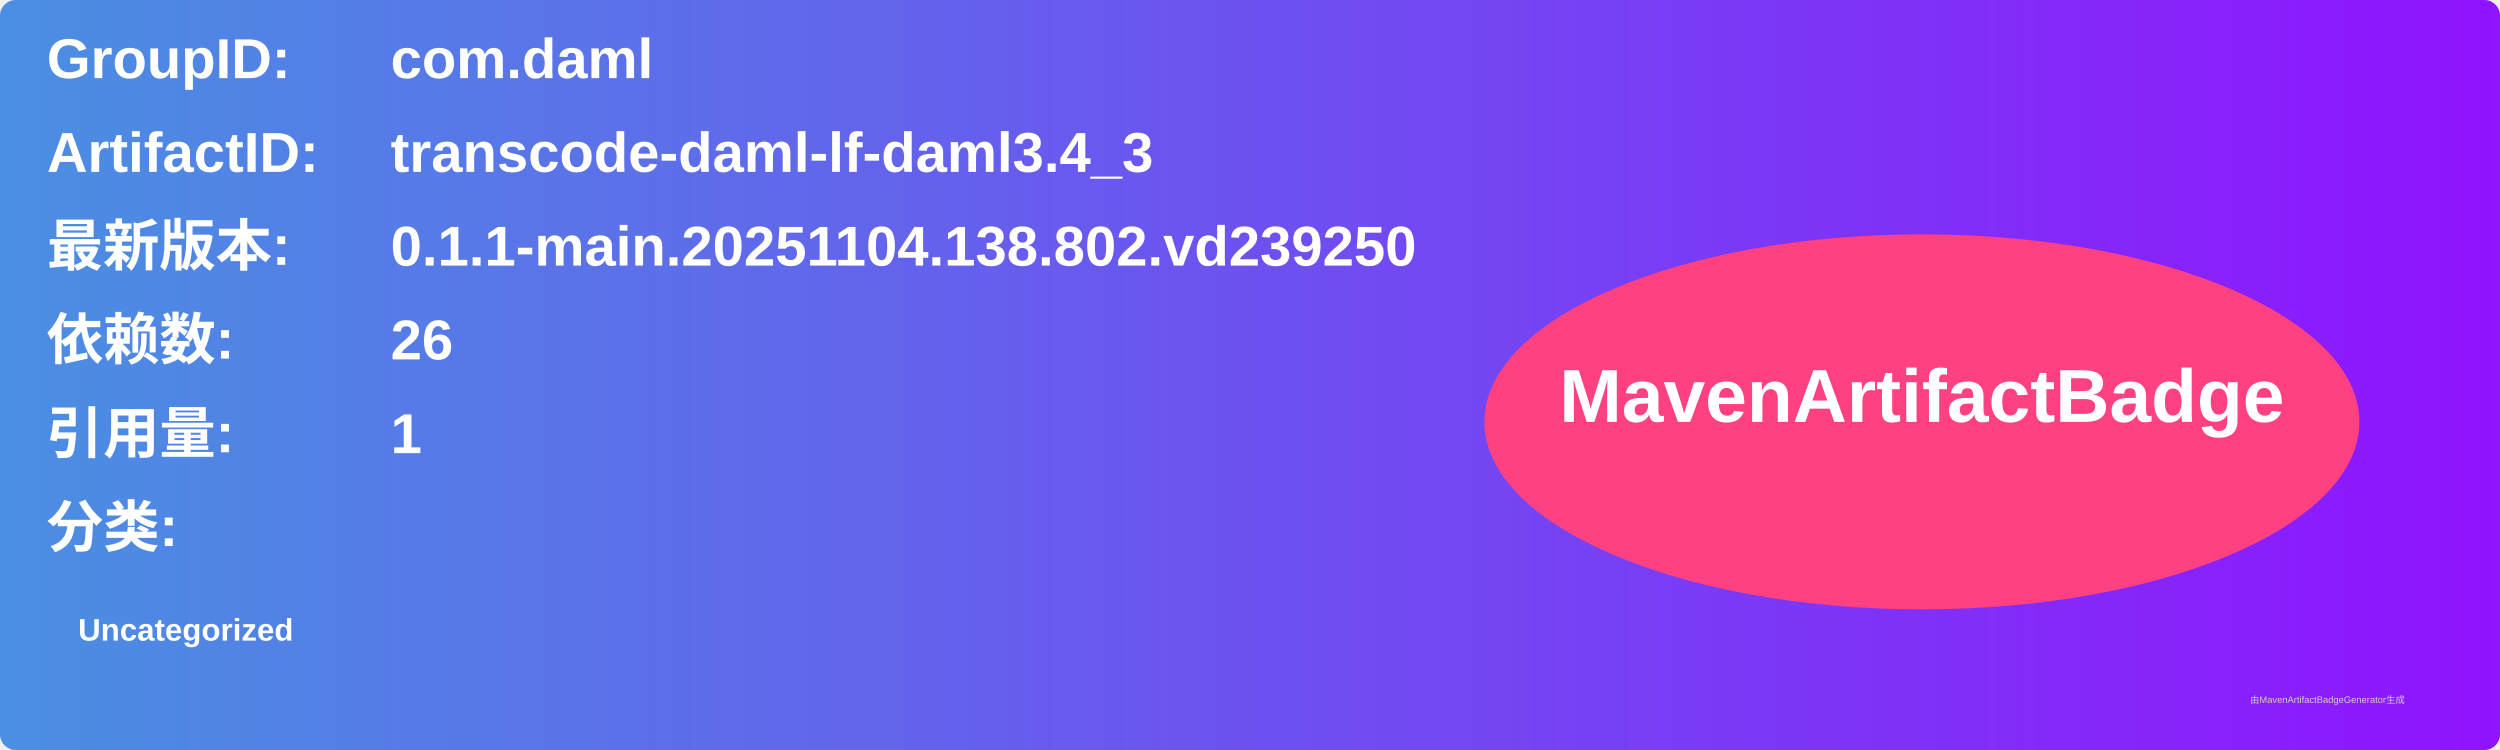
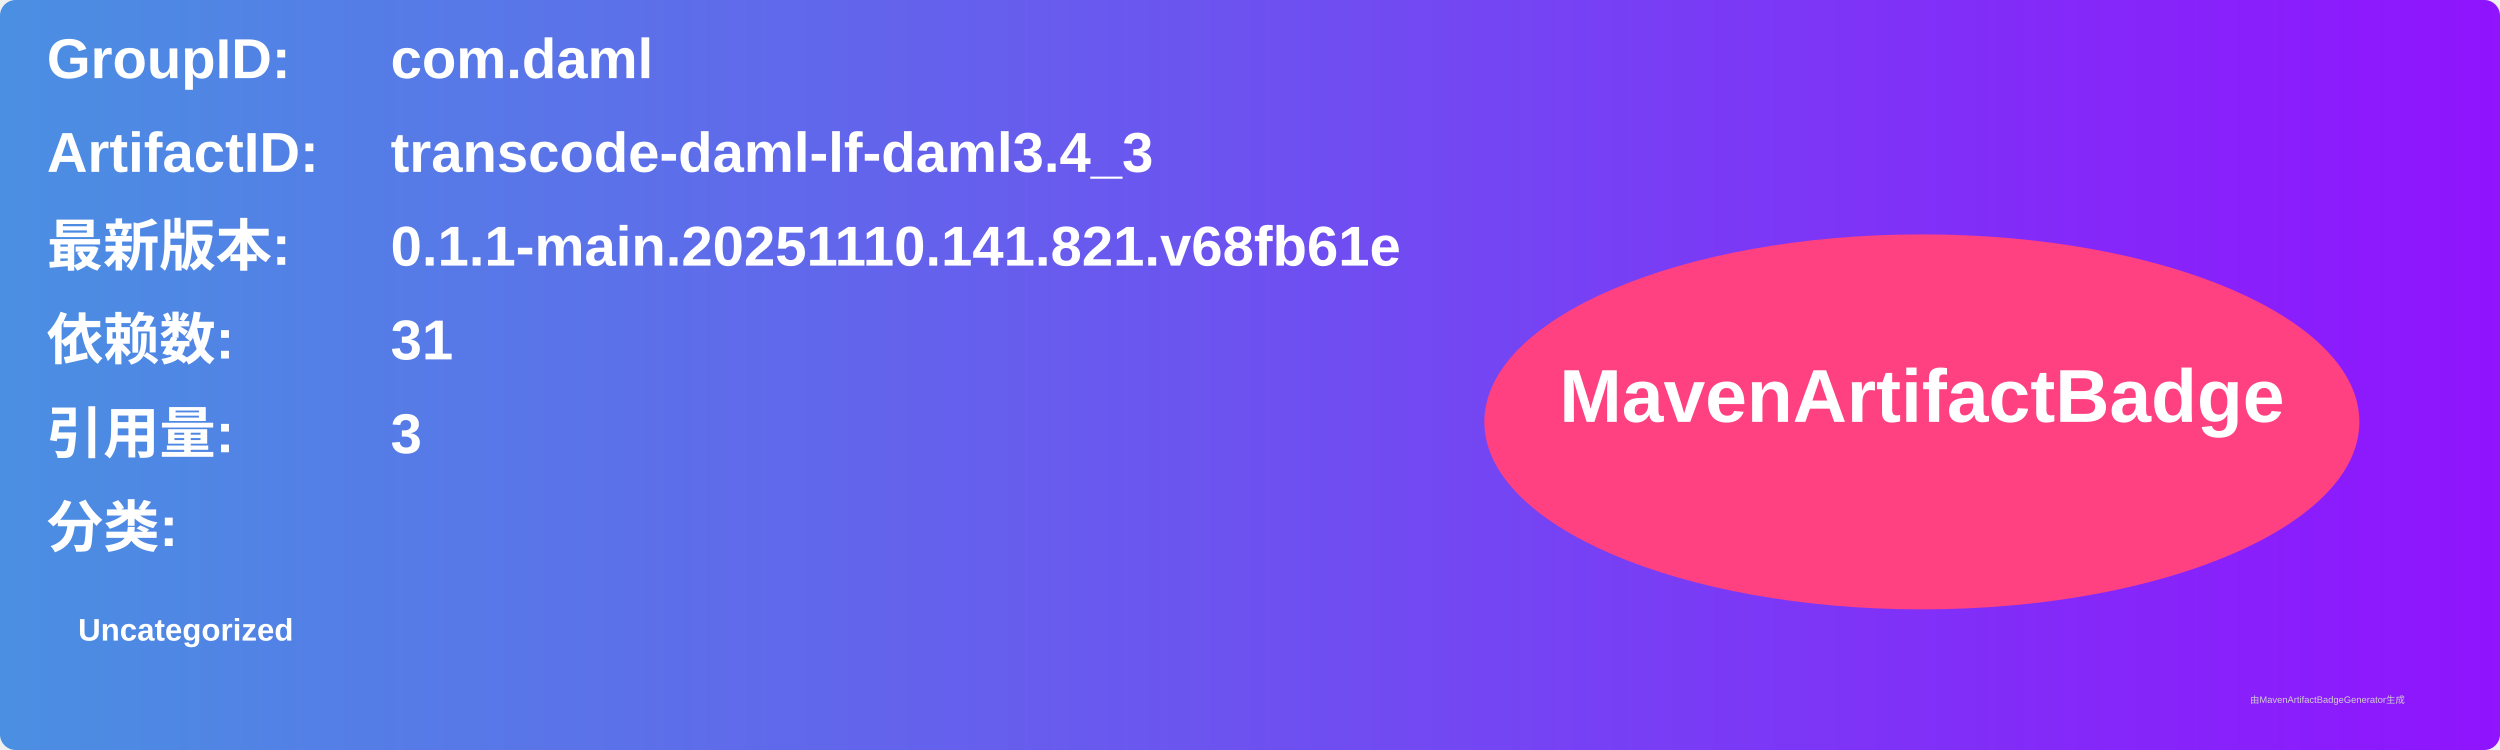
<svg xmlns="http://www.w3.org/2000/svg" width="800" height="240" viewBox="0 0 800 240">
  <linearGradient id="grad" x1="0%" y1="0%" x2="100%" y2="0%">
    <stop offset="0%" stop-color="#4a90e2" />
    <stop offset="100%" stop-color="#9013fe" />
  </linearGradient>
  <rect width="100%" height="100%" rx="5" ry="5" fill="url(#grad)" />
  <g transform="translate(15, 15)">
    <text x="0" y="10" font-family="Arial" font-size="18" fill="white" font-weight="bold" width="260">GroupID:</text>
    <text x="110" y="10" font-family="Arial" font-size="18" fill="white" font-weight="bold" width="460">com.daml</text>
    <text x="0" y="40" font-family="Arial" font-size="18" fill="white" font-weight="bold" width="260">ArtifactID:</text>
    <text x="110" y="40" font-family="Arial" font-size="18" fill="white" font-weight="bold" width="460">transcode-daml-lf-daml3.4_3</text>
    <text x="0" y="70" font-family="Arial" font-size="18" fill="white" font-weight="bold">最新版本:</text>
    <text x="110" y="70" font-family="Arial" font-size="18" fill="white" font-weight="bold">
-       <tspan font-weight="bold">0.1.1-main.20251104.138.802.vd239250</tspan>
+       <tspan font-weight="bold">0.1.1-main.20251110.141.821.v68fb61e</tspan>
    </text>
    <text x="0" y="100" font-family="Arial" font-size="18" fill="white" font-weight="bold">依赖数: </text>
    <text x="110" y="100" font-family="Arial" font-size="18" fill="white">
-       <tspan font-weight="bold">26</tspan>
+       <tspan font-weight="bold">31</tspan>
    </text>
    <text x="0" y="130" font-family="Arial" font-size="18" fill="white" font-weight="bold">引用量: </text>
    <text x="110" y="130" font-family="Arial" font-size="18" fill="white">
-       <tspan font-weight="bold">1</tspan>
+       <tspan font-weight="bold">3</tspan>
    </text>
    <text x="0" y="160" font-family="Arial" font-size="18" fill="white" font-weight="bold">分类:</text>
    <text x="10" y="190" font-family="Arial" font-size="10" fill="white">
      <tspan font-weight="bold">Uncategorized</tspan>
    </text>
    <ellipse cx="600" cy="120" rx="140" ry="60" fill="#ff4081" />
    <text x="600" y="120" text-anchor="middle" font-family="Arial" font-size="24" fill="white" font-weight="bold">MavenArtifactBadge</text>
  </g>
  <text x="720" y="225" font-family="Arial" font-size="3" fill="#d0d0d0">由MavenArtifactBadgeGenerator生成</text>
</svg>
